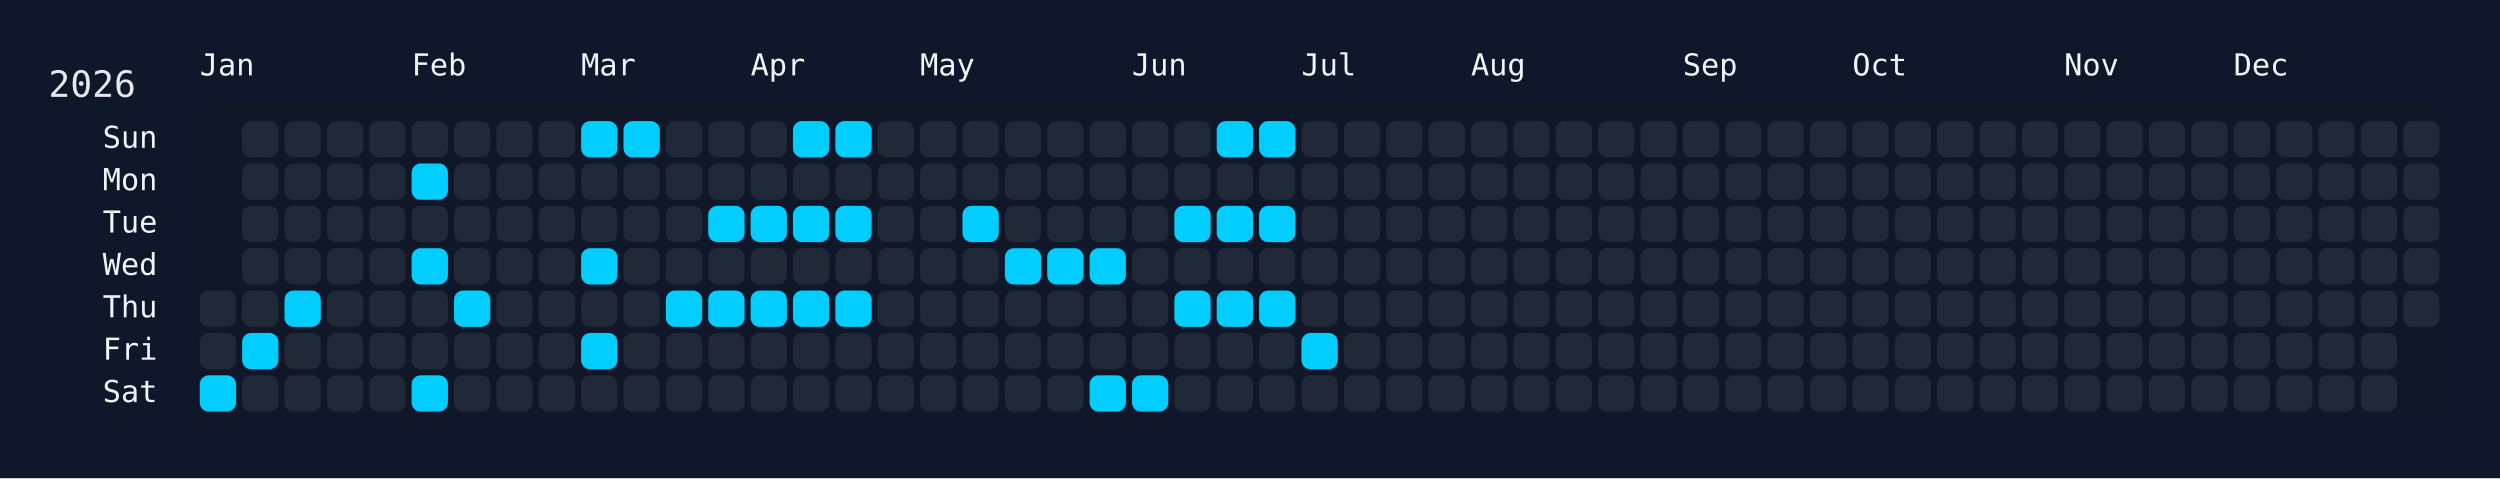
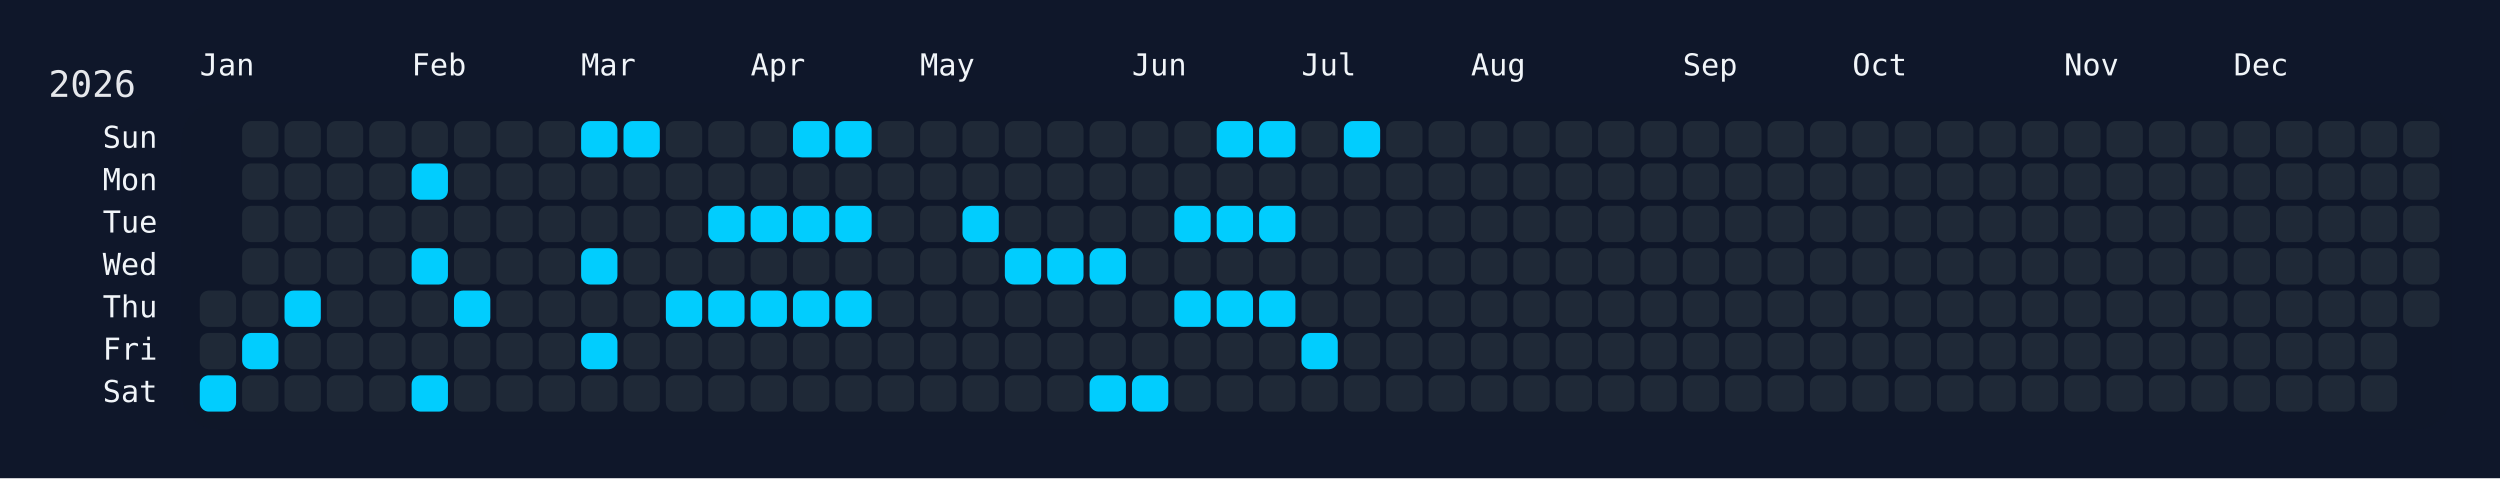
<svg xmlns="http://www.w3.org/2000/svg" width="826" height="158" viewBox="0 0 826 158">
  <rect width="826" height="158" fill="#0f172a" />
  <rect x="60" y="34" width="750" height="108" rx="12" ry="12" fill="rgba(15, 23, 42, 0.8)" />
  <text x="16" y="32" font-size="12" fill="#e5e7eb" font-family="JetBrains Mono, ui-monospace, SFMono-Regular, Menlo, Monaco, Consolas, monospace">2026</text>
  <text x="66" y="18" font-size="10" fill="#f1f5f9" font-family="JetBrains Mono, ui-monospace, SFMono-Regular, Menlo, Monaco, Consolas, monospace" dominant-baseline="hanging">Jan</text>
  <text x="136" y="18" font-size="10" fill="#f1f5f9" font-family="JetBrains Mono, ui-monospace, SFMono-Regular, Menlo, Monaco, Consolas, monospace" dominant-baseline="hanging">Feb</text>
  <text x="192" y="18" font-size="10" fill="#f1f5f9" font-family="JetBrains Mono, ui-monospace, SFMono-Regular, Menlo, Monaco, Consolas, monospace" dominant-baseline="hanging">Mar</text>
  <text x="248" y="18" font-size="10" fill="#f1f5f9" font-family="JetBrains Mono, ui-monospace, SFMono-Regular, Menlo, Monaco, Consolas, monospace" dominant-baseline="hanging">Apr</text>
  <text x="304" y="18" font-size="10" fill="#f1f5f9" font-family="JetBrains Mono, ui-monospace, SFMono-Regular, Menlo, Monaco, Consolas, monospace" dominant-baseline="hanging">May</text>
  <text x="374" y="18" font-size="10" fill="#f1f5f9" font-family="JetBrains Mono, ui-monospace, SFMono-Regular, Menlo, Monaco, Consolas, monospace" dominant-baseline="hanging">Jun</text>
  <text x="430" y="18" font-size="10" fill="#f1f5f9" font-family="JetBrains Mono, ui-monospace, SFMono-Regular, Menlo, Monaco, Consolas, monospace" dominant-baseline="hanging">Jul</text>
  <text x="486" y="18" font-size="10" fill="#f1f5f9" font-family="JetBrains Mono, ui-monospace, SFMono-Regular, Menlo, Monaco, Consolas, monospace" dominant-baseline="hanging">Aug</text>
  <text x="556" y="18" font-size="10" fill="#f1f5f9" font-family="JetBrains Mono, ui-monospace, SFMono-Regular, Menlo, Monaco, Consolas, monospace" dominant-baseline="hanging">Sep</text>
  <text x="612" y="18" font-size="10" fill="#f1f5f9" font-family="JetBrains Mono, ui-monospace, SFMono-Regular, Menlo, Monaco, Consolas, monospace" dominant-baseline="hanging">Oct</text>
  <text x="682" y="18" font-size="10" fill="#f1f5f9" font-family="JetBrains Mono, ui-monospace, SFMono-Regular, Menlo, Monaco, Consolas, monospace" dominant-baseline="hanging">Nov</text>
  <text x="738" y="18" font-size="10" fill="#f1f5f9" font-family="JetBrains Mono, ui-monospace, SFMono-Regular, Menlo, Monaco, Consolas, monospace" dominant-baseline="hanging">Dec</text>
  <text x="52" y="46.0" font-size="10" fill="#f1f5f9" font-family="JetBrains Mono, ui-monospace, SFMono-Regular, Menlo, Monaco, Consolas, monospace" text-anchor="end" dominant-baseline="middle">Sun</text>
  <text x="52" y="60.0" font-size="10" fill="#f1f5f9" font-family="JetBrains Mono, ui-monospace, SFMono-Regular, Menlo, Monaco, Consolas, monospace" text-anchor="end" dominant-baseline="middle">Mon</text>
  <text x="52" y="74.0" font-size="10" fill="#f1f5f9" font-family="JetBrains Mono, ui-monospace, SFMono-Regular, Menlo, Monaco, Consolas, monospace" text-anchor="end" dominant-baseline="middle">Tue</text>
  <text x="52" y="88.0" font-size="10" fill="#f1f5f9" font-family="JetBrains Mono, ui-monospace, SFMono-Regular, Menlo, Monaco, Consolas, monospace" text-anchor="end" dominant-baseline="middle">Wed</text>
  <text x="52" y="102.0" font-size="10" fill="#f1f5f9" font-family="JetBrains Mono, ui-monospace, SFMono-Regular, Menlo, Monaco, Consolas, monospace" text-anchor="end" dominant-baseline="middle">Thu</text>
  <text x="52" y="116.0" font-size="10" fill="#f1f5f9" font-family="JetBrains Mono, ui-monospace, SFMono-Regular, Menlo, Monaco, Consolas, monospace" text-anchor="end" dominant-baseline="middle">Fri</text>
  <text x="52" y="130.0" font-size="10" fill="#f1f5f9" font-family="JetBrains Mono, ui-monospace, SFMono-Regular, Menlo, Monaco, Consolas, monospace" text-anchor="end" dominant-baseline="middle">Sat</text>
  <g transform="translate(66,40)">
    <rect x="0" y="56" width="12" height="12" rx="3" ry="3" fill="#1f2937" data-date="2026-01-01" />
    <rect x="0" y="70" width="12" height="12" rx="3" ry="3" fill="#1f2937" data-date="2026-01-02" />
    <rect x="0" y="84" width="12" height="12" rx="3" ry="3" fill="#01cdfe" data-date="2026-01-03" />
    <rect x="14" y="0" width="12" height="12" rx="3" ry="3" fill="#1f2937" data-date="2026-01-04" />
    <rect x="14" y="14" width="12" height="12" rx="3" ry="3" fill="#1f2937" data-date="2026-01-05" />
    <rect x="14" y="28" width="12" height="12" rx="3" ry="3" fill="#1f2937" data-date="2026-01-06" />
    <rect x="14" y="42" width="12" height="12" rx="3" ry="3" fill="#1f2937" data-date="2026-01-07" />
    <rect x="14" y="56" width="12" height="12" rx="3" ry="3" fill="#1f2937" data-date="2026-01-08" />
    <rect x="14" y="70" width="12" height="12" rx="3" ry="3" fill="#01cdfe" data-date="2026-01-09" />
    <rect x="14" y="84" width="12" height="12" rx="3" ry="3" fill="#1f2937" data-date="2026-01-10" />
    <rect x="28" y="0" width="12" height="12" rx="3" ry="3" fill="#1f2937" data-date="2026-01-11" />
    <rect x="28" y="14" width="12" height="12" rx="3" ry="3" fill="#1f2937" data-date="2026-01-12" />
    <rect x="28" y="28" width="12" height="12" rx="3" ry="3" fill="#1f2937" data-date="2026-01-13" />
    <rect x="28" y="42" width="12" height="12" rx="3" ry="3" fill="#1f2937" data-date="2026-01-14" />
    <rect x="28" y="56" width="12" height="12" rx="3" ry="3" fill="#01cdfe" data-date="2026-01-15" />
    <rect x="28" y="70" width="12" height="12" rx="3" ry="3" fill="#1f2937" data-date="2026-01-16" />
    <rect x="28" y="84" width="12" height="12" rx="3" ry="3" fill="#1f2937" data-date="2026-01-17" />
    <rect x="42" y="0" width="12" height="12" rx="3" ry="3" fill="#1f2937" data-date="2026-01-18" />
    <rect x="42" y="14" width="12" height="12" rx="3" ry="3" fill="#1f2937" data-date="2026-01-19" />
    <rect x="42" y="28" width="12" height="12" rx="3" ry="3" fill="#1f2937" data-date="2026-01-20" />
    <rect x="42" y="42" width="12" height="12" rx="3" ry="3" fill="#1f2937" data-date="2026-01-21" />
    <rect x="42" y="56" width="12" height="12" rx="3" ry="3" fill="#1f2937" data-date="2026-01-22" />
    <rect x="42" y="70" width="12" height="12" rx="3" ry="3" fill="#1f2937" data-date="2026-01-23" />
    <rect x="42" y="84" width="12" height="12" rx="3" ry="3" fill="#1f2937" data-date="2026-01-24" />
    <rect x="56" y="0" width="12" height="12" rx="3" ry="3" fill="#1f2937" data-date="2026-01-25" />
    <rect x="56" y="14" width="12" height="12" rx="3" ry="3" fill="#1f2937" data-date="2026-01-26" />
    <rect x="56" y="28" width="12" height="12" rx="3" ry="3" fill="#1f2937" data-date="2026-01-27" />
    <rect x="56" y="42" width="12" height="12" rx="3" ry="3" fill="#1f2937" data-date="2026-01-28" />
    <rect x="56" y="56" width="12" height="12" rx="3" ry="3" fill="#1f2937" data-date="2026-01-29" />
    <rect x="56" y="70" width="12" height="12" rx="3" ry="3" fill="#1f2937" data-date="2026-01-30" />
    <rect x="56" y="84" width="12" height="12" rx="3" ry="3" fill="#1f2937" data-date="2026-01-31" />
    <rect x="70" y="0" width="12" height="12" rx="3" ry="3" fill="#1f2937" data-date="2026-02-01" />
    <rect x="70" y="14" width="12" height="12" rx="3" ry="3" fill="#01cdfe" data-date="2026-02-02" />
    <rect x="70" y="28" width="12" height="12" rx="3" ry="3" fill="#1f2937" data-date="2026-02-03" />
    <rect x="70" y="42" width="12" height="12" rx="3" ry="3" fill="#01cdfe" data-date="2026-02-04" />
    <rect x="70" y="56" width="12" height="12" rx="3" ry="3" fill="#1f2937" data-date="2026-02-05" />
    <rect x="70" y="70" width="12" height="12" rx="3" ry="3" fill="#1f2937" data-date="2026-02-06" />
    <rect x="70" y="84" width="12" height="12" rx="3" ry="3" fill="#01cdfe" data-date="2026-02-07" />
    <rect x="84" y="0" width="12" height="12" rx="3" ry="3" fill="#1f2937" data-date="2026-02-08" />
    <rect x="84" y="14" width="12" height="12" rx="3" ry="3" fill="#1f2937" data-date="2026-02-09" />
    <rect x="84" y="28" width="12" height="12" rx="3" ry="3" fill="#1f2937" data-date="2026-02-10" />
    <rect x="84" y="42" width="12" height="12" rx="3" ry="3" fill="#1f2937" data-date="2026-02-11" />
    <rect x="84" y="56" width="12" height="12" rx="3" ry="3" fill="#01cdfe" data-date="2026-02-12" />
    <rect x="84" y="70" width="12" height="12" rx="3" ry="3" fill="#1f2937" data-date="2026-02-13" />
    <rect x="84" y="84" width="12" height="12" rx="3" ry="3" fill="#1f2937" data-date="2026-02-14" />
    <rect x="98" y="0" width="12" height="12" rx="3" ry="3" fill="#1f2937" data-date="2026-02-15" />
    <rect x="98" y="14" width="12" height="12" rx="3" ry="3" fill="#1f2937" data-date="2026-02-16" />
    <rect x="98" y="28" width="12" height="12" rx="3" ry="3" fill="#1f2937" data-date="2026-02-17" />
    <rect x="98" y="42" width="12" height="12" rx="3" ry="3" fill="#1f2937" data-date="2026-02-18" />
    <rect x="98" y="56" width="12" height="12" rx="3" ry="3" fill="#1f2937" data-date="2026-02-19" />
    <rect x="98" y="70" width="12" height="12" rx="3" ry="3" fill="#1f2937" data-date="2026-02-20" />
    <rect x="98" y="84" width="12" height="12" rx="3" ry="3" fill="#1f2937" data-date="2026-02-21" />
    <rect x="112" y="0" width="12" height="12" rx="3" ry="3" fill="#1f2937" data-date="2026-02-22" />
    <rect x="112" y="14" width="12" height="12" rx="3" ry="3" fill="#1f2937" data-date="2026-02-23" />
    <rect x="112" y="28" width="12" height="12" rx="3" ry="3" fill="#1f2937" data-date="2026-02-24" />
    <rect x="112" y="42" width="12" height="12" rx="3" ry="3" fill="#1f2937" data-date="2026-02-25" />
    <rect x="112" y="56" width="12" height="12" rx="3" ry="3" fill="#1f2937" data-date="2026-02-26" />
    <rect x="112" y="70" width="12" height="12" rx="3" ry="3" fill="#1f2937" data-date="2026-02-27" />
    <rect x="112" y="84" width="12" height="12" rx="3" ry="3" fill="#1f2937" data-date="2026-02-28" />
    <rect x="126" y="0" width="12" height="12" rx="3" ry="3" fill="#01cdfe" data-date="2026-03-01" />
    <rect x="126" y="14" width="12" height="12" rx="3" ry="3" fill="#1f2937" data-date="2026-03-02" />
    <rect x="126" y="28" width="12" height="12" rx="3" ry="3" fill="#1f2937" data-date="2026-03-03" />
    <rect x="126" y="42" width="12" height="12" rx="3" ry="3" fill="#01cdfe" data-date="2026-03-04" />
    <rect x="126" y="56" width="12" height="12" rx="3" ry="3" fill="#1f2937" data-date="2026-03-05" />
    <rect x="126" y="70" width="12" height="12" rx="3" ry="3" fill="#01cdfe" data-date="2026-03-06" />
    <rect x="126" y="84" width="12" height="12" rx="3" ry="3" fill="#1f2937" data-date="2026-03-07" />
    <rect x="140" y="0" width="12" height="12" rx="3" ry="3" fill="#01cdfe" data-date="2026-03-08" />
    <rect x="140" y="14" width="12" height="12" rx="3" ry="3" fill="#1f2937" data-date="2026-03-09" />
    <rect x="140" y="28" width="12" height="12" rx="3" ry="3" fill="#1f2937" data-date="2026-03-10" />
    <rect x="140" y="42" width="12" height="12" rx="3" ry="3" fill="#1f2937" data-date="2026-03-11" />
    <rect x="140" y="56" width="12" height="12" rx="3" ry="3" fill="#1f2937" data-date="2026-03-12" />
    <rect x="140" y="70" width="12" height="12" rx="3" ry="3" fill="#1f2937" data-date="2026-03-13" />
    <rect x="140" y="84" width="12" height="12" rx="3" ry="3" fill="#1f2937" data-date="2026-03-14" />
    <rect x="154" y="0" width="12" height="12" rx="3" ry="3" fill="#1f2937" data-date="2026-03-15" />
    <rect x="154" y="14" width="12" height="12" rx="3" ry="3" fill="#1f2937" data-date="2026-03-16" />
    <rect x="154" y="28" width="12" height="12" rx="3" ry="3" fill="#1f2937" data-date="2026-03-17" />
    <rect x="154" y="42" width="12" height="12" rx="3" ry="3" fill="#1f2937" data-date="2026-03-18" />
    <rect x="154" y="56" width="12" height="12" rx="3" ry="3" fill="#01cdfe" data-date="2026-03-19" />
    <rect x="154" y="70" width="12" height="12" rx="3" ry="3" fill="#1f2937" data-date="2026-03-20" />
    <rect x="154" y="84" width="12" height="12" rx="3" ry="3" fill="#1f2937" data-date="2026-03-21" />
    <rect x="168" y="0" width="12" height="12" rx="3" ry="3" fill="#1f2937" data-date="2026-03-22" />
    <rect x="168" y="14" width="12" height="12" rx="3" ry="3" fill="#1f2937" data-date="2026-03-23" />
    <rect x="168" y="28" width="12" height="12" rx="3" ry="3" fill="#01cdfe" data-date="2026-03-24" />
    <rect x="168" y="42" width="12" height="12" rx="3" ry="3" fill="#1f2937" data-date="2026-03-25" />
    <rect x="168" y="56" width="12" height="12" rx="3" ry="3" fill="#01cdfe" data-date="2026-03-26" />
    <rect x="168" y="70" width="12" height="12" rx="3" ry="3" fill="#1f2937" data-date="2026-03-27" />
    <rect x="168" y="84" width="12" height="12" rx="3" ry="3" fill="#1f2937" data-date="2026-03-28" />
    <rect x="182" y="0" width="12" height="12" rx="3" ry="3" fill="#1f2937" data-date="2026-03-29" />
    <rect x="182" y="14" width="12" height="12" rx="3" ry="3" fill="#1f2937" data-date="2026-03-30" />
    <rect x="182" y="28" width="12" height="12" rx="3" ry="3" fill="#01cdfe" data-date="2026-03-31" />
    <rect x="182" y="42" width="12" height="12" rx="3" ry="3" fill="#1f2937" data-date="2026-04-01" />
    <rect x="182" y="56" width="12" height="12" rx="3" ry="3" fill="#01cdfe" data-date="2026-04-02" />
    <rect x="182" y="70" width="12" height="12" rx="3" ry="3" fill="#1f2937" data-date="2026-04-03" />
    <rect x="182" y="84" width="12" height="12" rx="3" ry="3" fill="#1f2937" data-date="2026-04-04" />
    <rect x="196" y="0" width="12" height="12" rx="3" ry="3" fill="#01cdfe" data-date="2026-04-05" />
    <rect x="196" y="14" width="12" height="12" rx="3" ry="3" fill="#1f2937" data-date="2026-04-06" />
    <rect x="196" y="28" width="12" height="12" rx="3" ry="3" fill="#01cdfe" data-date="2026-04-07" />
    <rect x="196" y="42" width="12" height="12" rx="3" ry="3" fill="#1f2937" data-date="2026-04-08" />
    <rect x="196" y="56" width="12" height="12" rx="3" ry="3" fill="#01cdfe" data-date="2026-04-09" />
    <rect x="196" y="70" width="12" height="12" rx="3" ry="3" fill="#1f2937" data-date="2026-04-10" />
    <rect x="196" y="84" width="12" height="12" rx="3" ry="3" fill="#1f2937" data-date="2026-04-11" />
    <rect x="210" y="0" width="12" height="12" rx="3" ry="3" fill="#01cdfe" data-date="2026-04-12" />
    <rect x="210" y="14" width="12" height="12" rx="3" ry="3" fill="#1f2937" data-date="2026-04-13" />
    <rect x="210" y="28" width="12" height="12" rx="3" ry="3" fill="#01cdfe" data-date="2026-04-14" />
    <rect x="210" y="42" width="12" height="12" rx="3" ry="3" fill="#1f2937" data-date="2026-04-15" />
    <rect x="210" y="56" width="12" height="12" rx="3" ry="3" fill="#01cdfe" data-date="2026-04-16" />
    <rect x="210" y="70" width="12" height="12" rx="3" ry="3" fill="#1f2937" data-date="2026-04-17" />
    <rect x="210" y="84" width="12" height="12" rx="3" ry="3" fill="#1f2937" data-date="2026-04-18" />
    <rect x="224" y="0" width="12" height="12" rx="3" ry="3" fill="#1f2937" data-date="2026-04-19" />
    <rect x="224" y="14" width="12" height="12" rx="3" ry="3" fill="#1f2937" data-date="2026-04-20" />
    <rect x="224" y="28" width="12" height="12" rx="3" ry="3" fill="#1f2937" data-date="2026-04-21" />
    <rect x="224" y="42" width="12" height="12" rx="3" ry="3" fill="#1f2937" data-date="2026-04-22" />
    <rect x="224" y="56" width="12" height="12" rx="3" ry="3" fill="#1f2937" data-date="2026-04-23" />
    <rect x="224" y="70" width="12" height="12" rx="3" ry="3" fill="#1f2937" data-date="2026-04-24" />
    <rect x="224" y="84" width="12" height="12" rx="3" ry="3" fill="#1f2937" data-date="2026-04-25" />
    <rect x="238" y="0" width="12" height="12" rx="3" ry="3" fill="#1f2937" data-date="2026-04-26" />
    <rect x="238" y="14" width="12" height="12" rx="3" ry="3" fill="#1f2937" data-date="2026-04-27" />
    <rect x="238" y="28" width="12" height="12" rx="3" ry="3" fill="#1f2937" data-date="2026-04-28" />
    <rect x="238" y="42" width="12" height="12" rx="3" ry="3" fill="#1f2937" data-date="2026-04-29" />
    <rect x="238" y="56" width="12" height="12" rx="3" ry="3" fill="#1f2937" data-date="2026-04-30" />
    <rect x="238" y="70" width="12" height="12" rx="3" ry="3" fill="#1f2937" data-date="2026-05-01" />
    <rect x="238" y="84" width="12" height="12" rx="3" ry="3" fill="#1f2937" data-date="2026-05-02" />
    <rect x="252" y="0" width="12" height="12" rx="3" ry="3" fill="#1f2937" data-date="2026-05-03" />
    <rect x="252" y="14" width="12" height="12" rx="3" ry="3" fill="#1f2937" data-date="2026-05-04" />
    <rect x="252" y="28" width="12" height="12" rx="3" ry="3" fill="#01cdfe" data-date="2026-05-05" />
    <rect x="252" y="42" width="12" height="12" rx="3" ry="3" fill="#1f2937" data-date="2026-05-06" />
    <rect x="252" y="56" width="12" height="12" rx="3" ry="3" fill="#1f2937" data-date="2026-05-07" />
    <rect x="252" y="70" width="12" height="12" rx="3" ry="3" fill="#1f2937" data-date="2026-05-08" />
    <rect x="252" y="84" width="12" height="12" rx="3" ry="3" fill="#1f2937" data-date="2026-05-09" />
    <rect x="266" y="0" width="12" height="12" rx="3" ry="3" fill="#1f2937" data-date="2026-05-10" />
    <rect x="266" y="14" width="12" height="12" rx="3" ry="3" fill="#1f2937" data-date="2026-05-11" />
    <rect x="266" y="28" width="12" height="12" rx="3" ry="3" fill="#1f2937" data-date="2026-05-12" />
    <rect x="266" y="42" width="12" height="12" rx="3" ry="3" fill="#01cdfe" data-date="2026-05-13" />
    <rect x="266" y="56" width="12" height="12" rx="3" ry="3" fill="#1f2937" data-date="2026-05-14" />
    <rect x="266" y="70" width="12" height="12" rx="3" ry="3" fill="#1f2937" data-date="2026-05-15" />
    <rect x="266" y="84" width="12" height="12" rx="3" ry="3" fill="#1f2937" data-date="2026-05-16" />
    <rect x="280" y="0" width="12" height="12" rx="3" ry="3" fill="#1f2937" data-date="2026-05-17" />
    <rect x="280" y="14" width="12" height="12" rx="3" ry="3" fill="#1f2937" data-date="2026-05-18" />
    <rect x="280" y="28" width="12" height="12" rx="3" ry="3" fill="#1f2937" data-date="2026-05-19" />
    <rect x="280" y="42" width="12" height="12" rx="3" ry="3" fill="#01cdfe" data-date="2026-05-20" />
    <rect x="280" y="56" width="12" height="12" rx="3" ry="3" fill="#1f2937" data-date="2026-05-21" />
    <rect x="280" y="70" width="12" height="12" rx="3" ry="3" fill="#1f2937" data-date="2026-05-22" />
    <rect x="280" y="84" width="12" height="12" rx="3" ry="3" fill="#1f2937" data-date="2026-05-23" />
    <rect x="294" y="0" width="12" height="12" rx="3" ry="3" fill="#1f2937" data-date="2026-05-24" />
    <rect x="294" y="14" width="12" height="12" rx="3" ry="3" fill="#1f2937" data-date="2026-05-25" />
    <rect x="294" y="28" width="12" height="12" rx="3" ry="3" fill="#1f2937" data-date="2026-05-26" />
    <rect x="294" y="42" width="12" height="12" rx="3" ry="3" fill="#01cdfe" data-date="2026-05-27" />
    <rect x="294" y="56" width="12" height="12" rx="3" ry="3" fill="#1f2937" data-date="2026-05-28" />
    <rect x="294" y="70" width="12" height="12" rx="3" ry="3" fill="#1f2937" data-date="2026-05-29" />
    <rect x="294" y="84" width="12" height="12" rx="3" ry="3" fill="#01cdfe" data-date="2026-05-30" />
    <rect x="308" y="0" width="12" height="12" rx="3" ry="3" fill="#1f2937" data-date="2026-05-31" />
    <rect x="308" y="14" width="12" height="12" rx="3" ry="3" fill="#1f2937" data-date="2026-06-01" />
    <rect x="308" y="28" width="12" height="12" rx="3" ry="3" fill="#1f2937" data-date="2026-06-02" />
    <rect x="308" y="42" width="12" height="12" rx="3" ry="3" fill="#1f2937" data-date="2026-06-03" />
    <rect x="308" y="56" width="12" height="12" rx="3" ry="3" fill="#1f2937" data-date="2026-06-04" />
    <rect x="308" y="70" width="12" height="12" rx="3" ry="3" fill="#1f2937" data-date="2026-06-05" />
    <rect x="308" y="84" width="12" height="12" rx="3" ry="3" fill="#01cdfe" data-date="2026-06-06" />
    <rect x="322" y="0" width="12" height="12" rx="3" ry="3" fill="#1f2937" data-date="2026-06-07" />
    <rect x="322" y="14" width="12" height="12" rx="3" ry="3" fill="#1f2937" data-date="2026-06-08" />
    <rect x="322" y="28" width="12" height="12" rx="3" ry="3" fill="#01cdfe" data-date="2026-06-09" />
    <rect x="322" y="42" width="12" height="12" rx="3" ry="3" fill="#1f2937" data-date="2026-06-10" />
    <rect x="322" y="56" width="12" height="12" rx="3" ry="3" fill="#01cdfe" data-date="2026-06-11" />
    <rect x="322" y="70" width="12" height="12" rx="3" ry="3" fill="#1f2937" data-date="2026-06-12" />
    <rect x="322" y="84" width="12" height="12" rx="3" ry="3" fill="#1f2937" data-date="2026-06-13" />
    <rect x="336" y="0" width="12" height="12" rx="3" ry="3" fill="#01cdfe" data-date="2026-06-14" />
    <rect x="336" y="14" width="12" height="12" rx="3" ry="3" fill="#1f2937" data-date="2026-06-15" />
    <rect x="336" y="28" width="12" height="12" rx="3" ry="3" fill="#01cdfe" data-date="2026-06-16" />
    <rect x="336" y="42" width="12" height="12" rx="3" ry="3" fill="#1f2937" data-date="2026-06-17" />
    <rect x="336" y="56" width="12" height="12" rx="3" ry="3" fill="#01cdfe" data-date="2026-06-18" />
    <rect x="336" y="70" width="12" height="12" rx="3" ry="3" fill="#1f2937" data-date="2026-06-19" />
    <rect x="336" y="84" width="12" height="12" rx="3" ry="3" fill="#1f2937" data-date="2026-06-20" />
    <rect x="350" y="0" width="12" height="12" rx="3" ry="3" fill="#01cdfe" data-date="2026-06-21" />
    <rect x="350" y="14" width="12" height="12" rx="3" ry="3" fill="#1f2937" data-date="2026-06-22" />
    <rect x="350" y="28" width="12" height="12" rx="3" ry="3" fill="#01cdfe" data-date="2026-06-23" />
    <rect x="350" y="42" width="12" height="12" rx="3" ry="3" fill="#1f2937" data-date="2026-06-24" />
    <rect x="350" y="56" width="12" height="12" rx="3" ry="3" fill="#01cdfe" data-date="2026-06-25" />
    <rect x="350" y="70" width="12" height="12" rx="3" ry="3" fill="#1f2937" data-date="2026-06-26" />
    <rect x="350" y="84" width="12" height="12" rx="3" ry="3" fill="#1f2937" data-date="2026-06-27" />
    <rect x="364" y="0" width="12" height="12" rx="3" ry="3" fill="#1f2937" data-date="2026-06-28" />
    <rect x="364" y="14" width="12" height="12" rx="3" ry="3" fill="#1f2937" data-date="2026-06-29" />
    <rect x="364" y="28" width="12" height="12" rx="3" ry="3" fill="#1f2937" data-date="2026-06-30" />
    <rect x="364" y="42" width="12" height="12" rx="3" ry="3" fill="#1f2937" data-date="2026-07-01" />
    <rect x="364" y="56" width="12" height="12" rx="3" ry="3" fill="#1f2937" data-date="2026-07-02" />
    <rect x="364" y="70" width="12" height="12" rx="3" ry="3" fill="#01cdfe" data-date="2026-07-03" />
    <rect x="364" y="84" width="12" height="12" rx="3" ry="3" fill="#1f2937" data-date="2026-07-04" />
-     <rect x="378" y="0" width="12" height="12" rx="3" ry="3" fill="#1f2937" data-date="2026-07-05" />
+     <rect x="378" y="0" width="12" height="12" rx="3" ry="3" fill="#01cdfe" data-date="2026-07-05" />
    <rect x="378" y="14" width="12" height="12" rx="3" ry="3" fill="#1f2937" data-date="2026-07-06" />
    <rect x="378" y="28" width="12" height="12" rx="3" ry="3" fill="#1f2937" data-date="2026-07-07" />
    <rect x="378" y="42" width="12" height="12" rx="3" ry="3" fill="#1f2937" data-date="2026-07-08" />
    <rect x="378" y="56" width="12" height="12" rx="3" ry="3" fill="#1f2937" data-date="2026-07-09" />
    <rect x="378" y="70" width="12" height="12" rx="3" ry="3" fill="#1f2937" data-date="2026-07-10" />
    <rect x="378" y="84" width="12" height="12" rx="3" ry="3" fill="#1f2937" data-date="2026-07-11" />
    <rect x="392" y="0" width="12" height="12" rx="3" ry="3" fill="#1f2937" data-date="2026-07-12" />
    <rect x="392" y="14" width="12" height="12" rx="3" ry="3" fill="#1f2937" data-date="2026-07-13" />
    <rect x="392" y="28" width="12" height="12" rx="3" ry="3" fill="#1f2937" data-date="2026-07-14" />
    <rect x="392" y="42" width="12" height="12" rx="3" ry="3" fill="#1f2937" data-date="2026-07-15" />
    <rect x="392" y="56" width="12" height="12" rx="3" ry="3" fill="#1f2937" data-date="2026-07-16" />
    <rect x="392" y="70" width="12" height="12" rx="3" ry="3" fill="#1f2937" data-date="2026-07-17" />
    <rect x="392" y="84" width="12" height="12" rx="3" ry="3" fill="#1f2937" data-date="2026-07-18" />
    <rect x="406" y="0" width="12" height="12" rx="3" ry="3" fill="#1f2937" data-date="2026-07-19" />
    <rect x="406" y="14" width="12" height="12" rx="3" ry="3" fill="#1f2937" data-date="2026-07-20" />
    <rect x="406" y="28" width="12" height="12" rx="3" ry="3" fill="#1f2937" data-date="2026-07-21" />
    <rect x="406" y="42" width="12" height="12" rx="3" ry="3" fill="#1f2937" data-date="2026-07-22" />
    <rect x="406" y="56" width="12" height="12" rx="3" ry="3" fill="#1f2937" data-date="2026-07-23" />
    <rect x="406" y="70" width="12" height="12" rx="3" ry="3" fill="#1f2937" data-date="2026-07-24" />
    <rect x="406" y="84" width="12" height="12" rx="3" ry="3" fill="#1f2937" data-date="2026-07-25" />
    <rect x="420" y="0" width="12" height="12" rx="3" ry="3" fill="#1f2937" data-date="2026-07-26" />
    <rect x="420" y="14" width="12" height="12" rx="3" ry="3" fill="#1f2937" data-date="2026-07-27" />
    <rect x="420" y="28" width="12" height="12" rx="3" ry="3" fill="#1f2937" data-date="2026-07-28" />
    <rect x="420" y="42" width="12" height="12" rx="3" ry="3" fill="#1f2937" data-date="2026-07-29" />
    <rect x="420" y="56" width="12" height="12" rx="3" ry="3" fill="#1f2937" data-date="2026-07-30" />
    <rect x="420" y="70" width="12" height="12" rx="3" ry="3" fill="#1f2937" data-date="2026-07-31" />
    <rect x="420" y="84" width="12" height="12" rx="3" ry="3" fill="#1f2937" data-date="2026-08-01" />
    <rect x="434" y="0" width="12" height="12" rx="3" ry="3" fill="#1f2937" data-date="2026-08-02" />
    <rect x="434" y="14" width="12" height="12" rx="3" ry="3" fill="#1f2937" data-date="2026-08-03" />
    <rect x="434" y="28" width="12" height="12" rx="3" ry="3" fill="#1f2937" data-date="2026-08-04" />
    <rect x="434" y="42" width="12" height="12" rx="3" ry="3" fill="#1f2937" data-date="2026-08-05" />
    <rect x="434" y="56" width="12" height="12" rx="3" ry="3" fill="#1f2937" data-date="2026-08-06" />
    <rect x="434" y="70" width="12" height="12" rx="3" ry="3" fill="#1f2937" data-date="2026-08-07" />
    <rect x="434" y="84" width="12" height="12" rx="3" ry="3" fill="#1f2937" data-date="2026-08-08" />
    <rect x="448" y="0" width="12" height="12" rx="3" ry="3" fill="#1f2937" data-date="2026-08-09" />
    <rect x="448" y="14" width="12" height="12" rx="3" ry="3" fill="#1f2937" data-date="2026-08-10" />
    <rect x="448" y="28" width="12" height="12" rx="3" ry="3" fill="#1f2937" data-date="2026-08-11" />
    <rect x="448" y="42" width="12" height="12" rx="3" ry="3" fill="#1f2937" data-date="2026-08-12" />
    <rect x="448" y="56" width="12" height="12" rx="3" ry="3" fill="#1f2937" data-date="2026-08-13" />
    <rect x="448" y="70" width="12" height="12" rx="3" ry="3" fill="#1f2937" data-date="2026-08-14" />
    <rect x="448" y="84" width="12" height="12" rx="3" ry="3" fill="#1f2937" data-date="2026-08-15" />
    <rect x="462" y="0" width="12" height="12" rx="3" ry="3" fill="#1f2937" data-date="2026-08-16" />
    <rect x="462" y="14" width="12" height="12" rx="3" ry="3" fill="#1f2937" data-date="2026-08-17" />
    <rect x="462" y="28" width="12" height="12" rx="3" ry="3" fill="#1f2937" data-date="2026-08-18" />
    <rect x="462" y="42" width="12" height="12" rx="3" ry="3" fill="#1f2937" data-date="2026-08-19" />
    <rect x="462" y="56" width="12" height="12" rx="3" ry="3" fill="#1f2937" data-date="2026-08-20" />
    <rect x="462" y="70" width="12" height="12" rx="3" ry="3" fill="#1f2937" data-date="2026-08-21" />
    <rect x="462" y="84" width="12" height="12" rx="3" ry="3" fill="#1f2937" data-date="2026-08-22" />
    <rect x="476" y="0" width="12" height="12" rx="3" ry="3" fill="#1f2937" data-date="2026-08-23" />
    <rect x="476" y="14" width="12" height="12" rx="3" ry="3" fill="#1f2937" data-date="2026-08-24" />
    <rect x="476" y="28" width="12" height="12" rx="3" ry="3" fill="#1f2937" data-date="2026-08-25" />
    <rect x="476" y="42" width="12" height="12" rx="3" ry="3" fill="#1f2937" data-date="2026-08-26" />
    <rect x="476" y="56" width="12" height="12" rx="3" ry="3" fill="#1f2937" data-date="2026-08-27" />
    <rect x="476" y="70" width="12" height="12" rx="3" ry="3" fill="#1f2937" data-date="2026-08-28" />
    <rect x="476" y="84" width="12" height="12" rx="3" ry="3" fill="#1f2937" data-date="2026-08-29" />
    <rect x="490" y="0" width="12" height="12" rx="3" ry="3" fill="#1f2937" data-date="2026-08-30" />
    <rect x="490" y="14" width="12" height="12" rx="3" ry="3" fill="#1f2937" data-date="2026-08-31" />
    <rect x="490" y="28" width="12" height="12" rx="3" ry="3" fill="#1f2937" data-date="2026-09-01" />
    <rect x="490" y="42" width="12" height="12" rx="3" ry="3" fill="#1f2937" data-date="2026-09-02" />
    <rect x="490" y="56" width="12" height="12" rx="3" ry="3" fill="#1f2937" data-date="2026-09-03" />
    <rect x="490" y="70" width="12" height="12" rx="3" ry="3" fill="#1f2937" data-date="2026-09-04" />
    <rect x="490" y="84" width="12" height="12" rx="3" ry="3" fill="#1f2937" data-date="2026-09-05" />
    <rect x="504" y="0" width="12" height="12" rx="3" ry="3" fill="#1f2937" data-date="2026-09-06" />
    <rect x="504" y="14" width="12" height="12" rx="3" ry="3" fill="#1f2937" data-date="2026-09-07" />
    <rect x="504" y="28" width="12" height="12" rx="3" ry="3" fill="#1f2937" data-date="2026-09-08" />
    <rect x="504" y="42" width="12" height="12" rx="3" ry="3" fill="#1f2937" data-date="2026-09-09" />
    <rect x="504" y="56" width="12" height="12" rx="3" ry="3" fill="#1f2937" data-date="2026-09-10" />
    <rect x="504" y="70" width="12" height="12" rx="3" ry="3" fill="#1f2937" data-date="2026-09-11" />
    <rect x="504" y="84" width="12" height="12" rx="3" ry="3" fill="#1f2937" data-date="2026-09-12" />
    <rect x="518" y="0" width="12" height="12" rx="3" ry="3" fill="#1f2937" data-date="2026-09-13" />
    <rect x="518" y="14" width="12" height="12" rx="3" ry="3" fill="#1f2937" data-date="2026-09-14" />
    <rect x="518" y="28" width="12" height="12" rx="3" ry="3" fill="#1f2937" data-date="2026-09-15" />
    <rect x="518" y="42" width="12" height="12" rx="3" ry="3" fill="#1f2937" data-date="2026-09-16" />
    <rect x="518" y="56" width="12" height="12" rx="3" ry="3" fill="#1f2937" data-date="2026-09-17" />
    <rect x="518" y="70" width="12" height="12" rx="3" ry="3" fill="#1f2937" data-date="2026-09-18" />
    <rect x="518" y="84" width="12" height="12" rx="3" ry="3" fill="#1f2937" data-date="2026-09-19" />
    <rect x="532" y="0" width="12" height="12" rx="3" ry="3" fill="#1f2937" data-date="2026-09-20" />
    <rect x="532" y="14" width="12" height="12" rx="3" ry="3" fill="#1f2937" data-date="2026-09-21" />
    <rect x="532" y="28" width="12" height="12" rx="3" ry="3" fill="#1f2937" data-date="2026-09-22" />
    <rect x="532" y="42" width="12" height="12" rx="3" ry="3" fill="#1f2937" data-date="2026-09-23" />
    <rect x="532" y="56" width="12" height="12" rx="3" ry="3" fill="#1f2937" data-date="2026-09-24" />
    <rect x="532" y="70" width="12" height="12" rx="3" ry="3" fill="#1f2937" data-date="2026-09-25" />
    <rect x="532" y="84" width="12" height="12" rx="3" ry="3" fill="#1f2937" data-date="2026-09-26" />
    <rect x="546" y="0" width="12" height="12" rx="3" ry="3" fill="#1f2937" data-date="2026-09-27" />
    <rect x="546" y="14" width="12" height="12" rx="3" ry="3" fill="#1f2937" data-date="2026-09-28" />
    <rect x="546" y="28" width="12" height="12" rx="3" ry="3" fill="#1f2937" data-date="2026-09-29" />
    <rect x="546" y="42" width="12" height="12" rx="3" ry="3" fill="#1f2937" data-date="2026-09-30" />
    <rect x="546" y="56" width="12" height="12" rx="3" ry="3" fill="#1f2937" data-date="2026-10-01" />
    <rect x="546" y="70" width="12" height="12" rx="3" ry="3" fill="#1f2937" data-date="2026-10-02" />
    <rect x="546" y="84" width="12" height="12" rx="3" ry="3" fill="#1f2937" data-date="2026-10-03" />
    <rect x="560" y="0" width="12" height="12" rx="3" ry="3" fill="#1f2937" data-date="2026-10-04" />
    <rect x="560" y="14" width="12" height="12" rx="3" ry="3" fill="#1f2937" data-date="2026-10-05" />
    <rect x="560" y="28" width="12" height="12" rx="3" ry="3" fill="#1f2937" data-date="2026-10-06" />
    <rect x="560" y="42" width="12" height="12" rx="3" ry="3" fill="#1f2937" data-date="2026-10-07" />
    <rect x="560" y="56" width="12" height="12" rx="3" ry="3" fill="#1f2937" data-date="2026-10-08" />
    <rect x="560" y="70" width="12" height="12" rx="3" ry="3" fill="#1f2937" data-date="2026-10-09" />
    <rect x="560" y="84" width="12" height="12" rx="3" ry="3" fill="#1f2937" data-date="2026-10-10" />
    <rect x="574" y="0" width="12" height="12" rx="3" ry="3" fill="#1f2937" data-date="2026-10-11" />
    <rect x="574" y="14" width="12" height="12" rx="3" ry="3" fill="#1f2937" data-date="2026-10-12" />
    <rect x="574" y="28" width="12" height="12" rx="3" ry="3" fill="#1f2937" data-date="2026-10-13" />
    <rect x="574" y="42" width="12" height="12" rx="3" ry="3" fill="#1f2937" data-date="2026-10-14" />
    <rect x="574" y="56" width="12" height="12" rx="3" ry="3" fill="#1f2937" data-date="2026-10-15" />
    <rect x="574" y="70" width="12" height="12" rx="3" ry="3" fill="#1f2937" data-date="2026-10-16" />
    <rect x="574" y="84" width="12" height="12" rx="3" ry="3" fill="#1f2937" data-date="2026-10-17" />
    <rect x="588" y="0" width="12" height="12" rx="3" ry="3" fill="#1f2937" data-date="2026-10-18" />
    <rect x="588" y="14" width="12" height="12" rx="3" ry="3" fill="#1f2937" data-date="2026-10-19" />
    <rect x="588" y="28" width="12" height="12" rx="3" ry="3" fill="#1f2937" data-date="2026-10-20" />
    <rect x="588" y="42" width="12" height="12" rx="3" ry="3" fill="#1f2937" data-date="2026-10-21" />
    <rect x="588" y="56" width="12" height="12" rx="3" ry="3" fill="#1f2937" data-date="2026-10-22" />
    <rect x="588" y="70" width="12" height="12" rx="3" ry="3" fill="#1f2937" data-date="2026-10-23" />
    <rect x="588" y="84" width="12" height="12" rx="3" ry="3" fill="#1f2937" data-date="2026-10-24" />
    <rect x="602" y="0" width="12" height="12" rx="3" ry="3" fill="#1f2937" data-date="2026-10-25" />
    <rect x="602" y="14" width="12" height="12" rx="3" ry="3" fill="#1f2937" data-date="2026-10-26" />
    <rect x="602" y="28" width="12" height="12" rx="3" ry="3" fill="#1f2937" data-date="2026-10-27" />
    <rect x="602" y="42" width="12" height="12" rx="3" ry="3" fill="#1f2937" data-date="2026-10-28" />
    <rect x="602" y="56" width="12" height="12" rx="3" ry="3" fill="#1f2937" data-date="2026-10-29" />
    <rect x="602" y="70" width="12" height="12" rx="3" ry="3" fill="#1f2937" data-date="2026-10-30" />
    <rect x="602" y="84" width="12" height="12" rx="3" ry="3" fill="#1f2937" data-date="2026-10-31" />
    <rect x="616" y="0" width="12" height="12" rx="3" ry="3" fill="#1f2937" data-date="2026-11-01" />
    <rect x="616" y="14" width="12" height="12" rx="3" ry="3" fill="#1f2937" data-date="2026-11-02" />
    <rect x="616" y="28" width="12" height="12" rx="3" ry="3" fill="#1f2937" data-date="2026-11-03" />
    <rect x="616" y="42" width="12" height="12" rx="3" ry="3" fill="#1f2937" data-date="2026-11-04" />
    <rect x="616" y="56" width="12" height="12" rx="3" ry="3" fill="#1f2937" data-date="2026-11-05" />
    <rect x="616" y="70" width="12" height="12" rx="3" ry="3" fill="#1f2937" data-date="2026-11-06" />
    <rect x="616" y="84" width="12" height="12" rx="3" ry="3" fill="#1f2937" data-date="2026-11-07" />
    <rect x="630" y="0" width="12" height="12" rx="3" ry="3" fill="#1f2937" data-date="2026-11-08" />
    <rect x="630" y="14" width="12" height="12" rx="3" ry="3" fill="#1f2937" data-date="2026-11-09" />
    <rect x="630" y="28" width="12" height="12" rx="3" ry="3" fill="#1f2937" data-date="2026-11-10" />
    <rect x="630" y="42" width="12" height="12" rx="3" ry="3" fill="#1f2937" data-date="2026-11-11" />
    <rect x="630" y="56" width="12" height="12" rx="3" ry="3" fill="#1f2937" data-date="2026-11-12" />
    <rect x="630" y="70" width="12" height="12" rx="3" ry="3" fill="#1f2937" data-date="2026-11-13" />
    <rect x="630" y="84" width="12" height="12" rx="3" ry="3" fill="#1f2937" data-date="2026-11-14" />
    <rect x="644" y="0" width="12" height="12" rx="3" ry="3" fill="#1f2937" data-date="2026-11-15" />
    <rect x="644" y="14" width="12" height="12" rx="3" ry="3" fill="#1f2937" data-date="2026-11-16" />
    <rect x="644" y="28" width="12" height="12" rx="3" ry="3" fill="#1f2937" data-date="2026-11-17" />
    <rect x="644" y="42" width="12" height="12" rx="3" ry="3" fill="#1f2937" data-date="2026-11-18" />
    <rect x="644" y="56" width="12" height="12" rx="3" ry="3" fill="#1f2937" data-date="2026-11-19" />
    <rect x="644" y="70" width="12" height="12" rx="3" ry="3" fill="#1f2937" data-date="2026-11-20" />
    <rect x="644" y="84" width="12" height="12" rx="3" ry="3" fill="#1f2937" data-date="2026-11-21" />
    <rect x="658" y="0" width="12" height="12" rx="3" ry="3" fill="#1f2937" data-date="2026-11-22" />
    <rect x="658" y="14" width="12" height="12" rx="3" ry="3" fill="#1f2937" data-date="2026-11-23" />
    <rect x="658" y="28" width="12" height="12" rx="3" ry="3" fill="#1f2937" data-date="2026-11-24" />
    <rect x="658" y="42" width="12" height="12" rx="3" ry="3" fill="#1f2937" data-date="2026-11-25" />
    <rect x="658" y="56" width="12" height="12" rx="3" ry="3" fill="#1f2937" data-date="2026-11-26" />
    <rect x="658" y="70" width="12" height="12" rx="3" ry="3" fill="#1f2937" data-date="2026-11-27" />
    <rect x="658" y="84" width="12" height="12" rx="3" ry="3" fill="#1f2937" data-date="2026-11-28" />
    <rect x="672" y="0" width="12" height="12" rx="3" ry="3" fill="#1f2937" data-date="2026-11-29" />
    <rect x="672" y="14" width="12" height="12" rx="3" ry="3" fill="#1f2937" data-date="2026-11-30" />
    <rect x="672" y="28" width="12" height="12" rx="3" ry="3" fill="#1f2937" data-date="2026-12-01" />
    <rect x="672" y="42" width="12" height="12" rx="3" ry="3" fill="#1f2937" data-date="2026-12-02" />
    <rect x="672" y="56" width="12" height="12" rx="3" ry="3" fill="#1f2937" data-date="2026-12-03" />
    <rect x="672" y="70" width="12" height="12" rx="3" ry="3" fill="#1f2937" data-date="2026-12-04" />
    <rect x="672" y="84" width="12" height="12" rx="3" ry="3" fill="#1f2937" data-date="2026-12-05" />
    <rect x="686" y="0" width="12" height="12" rx="3" ry="3" fill="#1f2937" data-date="2026-12-06" />
    <rect x="686" y="14" width="12" height="12" rx="3" ry="3" fill="#1f2937" data-date="2026-12-07" />
    <rect x="686" y="28" width="12" height="12" rx="3" ry="3" fill="#1f2937" data-date="2026-12-08" />
    <rect x="686" y="42" width="12" height="12" rx="3" ry="3" fill="#1f2937" data-date="2026-12-09" />
    <rect x="686" y="56" width="12" height="12" rx="3" ry="3" fill="#1f2937" data-date="2026-12-10" />
    <rect x="686" y="70" width="12" height="12" rx="3" ry="3" fill="#1f2937" data-date="2026-12-11" />
    <rect x="686" y="84" width="12" height="12" rx="3" ry="3" fill="#1f2937" data-date="2026-12-12" />
    <rect x="700" y="0" width="12" height="12" rx="3" ry="3" fill="#1f2937" data-date="2026-12-13" />
    <rect x="700" y="14" width="12" height="12" rx="3" ry="3" fill="#1f2937" data-date="2026-12-14" />
    <rect x="700" y="28" width="12" height="12" rx="3" ry="3" fill="#1f2937" data-date="2026-12-15" />
    <rect x="700" y="42" width="12" height="12" rx="3" ry="3" fill="#1f2937" data-date="2026-12-16" />
    <rect x="700" y="56" width="12" height="12" rx="3" ry="3" fill="#1f2937" data-date="2026-12-17" />
    <rect x="700" y="70" width="12" height="12" rx="3" ry="3" fill="#1f2937" data-date="2026-12-18" />
    <rect x="700" y="84" width="12" height="12" rx="3" ry="3" fill="#1f2937" data-date="2026-12-19" />
    <rect x="714" y="0" width="12" height="12" rx="3" ry="3" fill="#1f2937" data-date="2026-12-20" />
    <rect x="714" y="14" width="12" height="12" rx="3" ry="3" fill="#1f2937" data-date="2026-12-21" />
    <rect x="714" y="28" width="12" height="12" rx="3" ry="3" fill="#1f2937" data-date="2026-12-22" />
    <rect x="714" y="42" width="12" height="12" rx="3" ry="3" fill="#1f2937" data-date="2026-12-23" />
    <rect x="714" y="56" width="12" height="12" rx="3" ry="3" fill="#1f2937" data-date="2026-12-24" />
    <rect x="714" y="70" width="12" height="12" rx="3" ry="3" fill="#1f2937" data-date="2026-12-25" />
    <rect x="714" y="84" width="12" height="12" rx="3" ry="3" fill="#1f2937" data-date="2026-12-26" />
    <rect x="728" y="0" width="12" height="12" rx="3" ry="3" fill="#1f2937" data-date="2026-12-27" />
    <rect x="728" y="14" width="12" height="12" rx="3" ry="3" fill="#1f2937" data-date="2026-12-28" />
    <rect x="728" y="28" width="12" height="12" rx="3" ry="3" fill="#1f2937" data-date="2026-12-29" />
    <rect x="728" y="42" width="12" height="12" rx="3" ry="3" fill="#1f2937" data-date="2026-12-30" />
    <rect x="728" y="56" width="12" height="12" rx="3" ry="3" fill="#1f2937" data-date="2026-12-31" />
  </g>
</svg>
